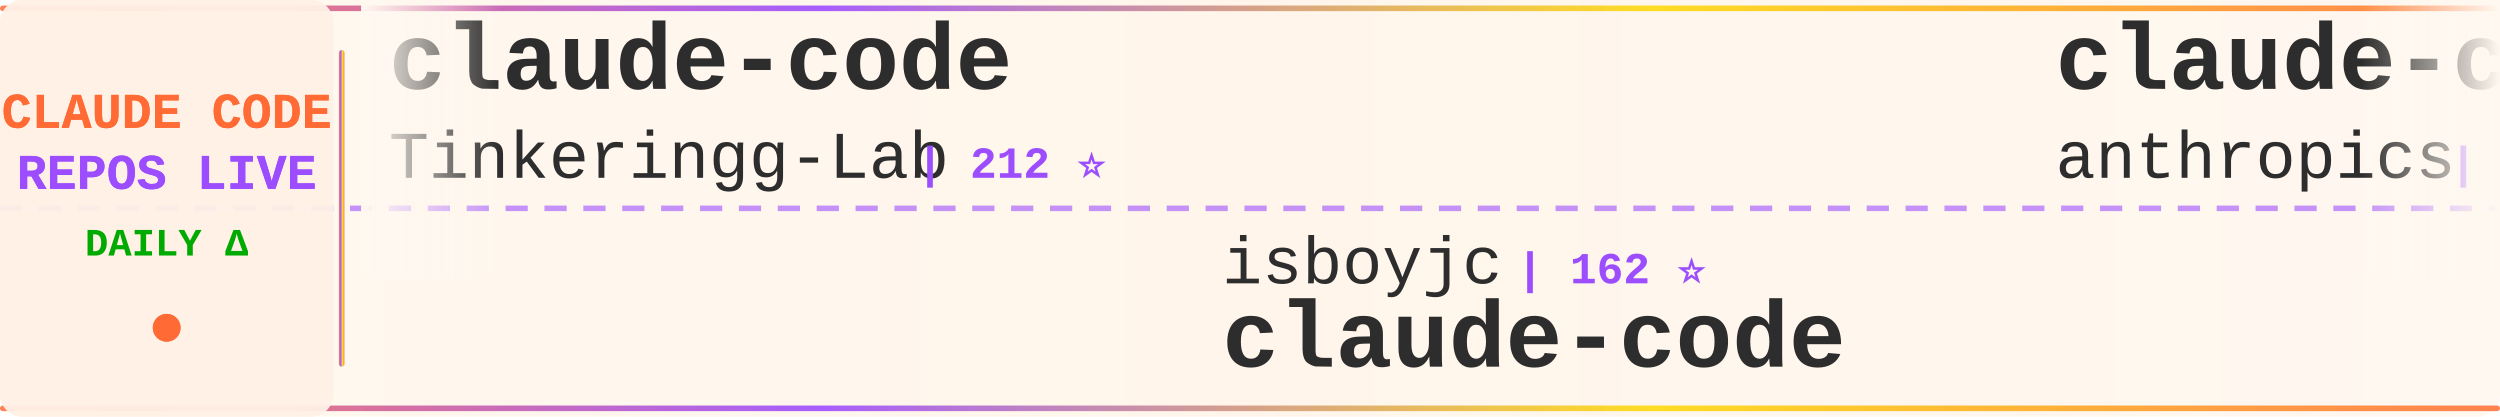
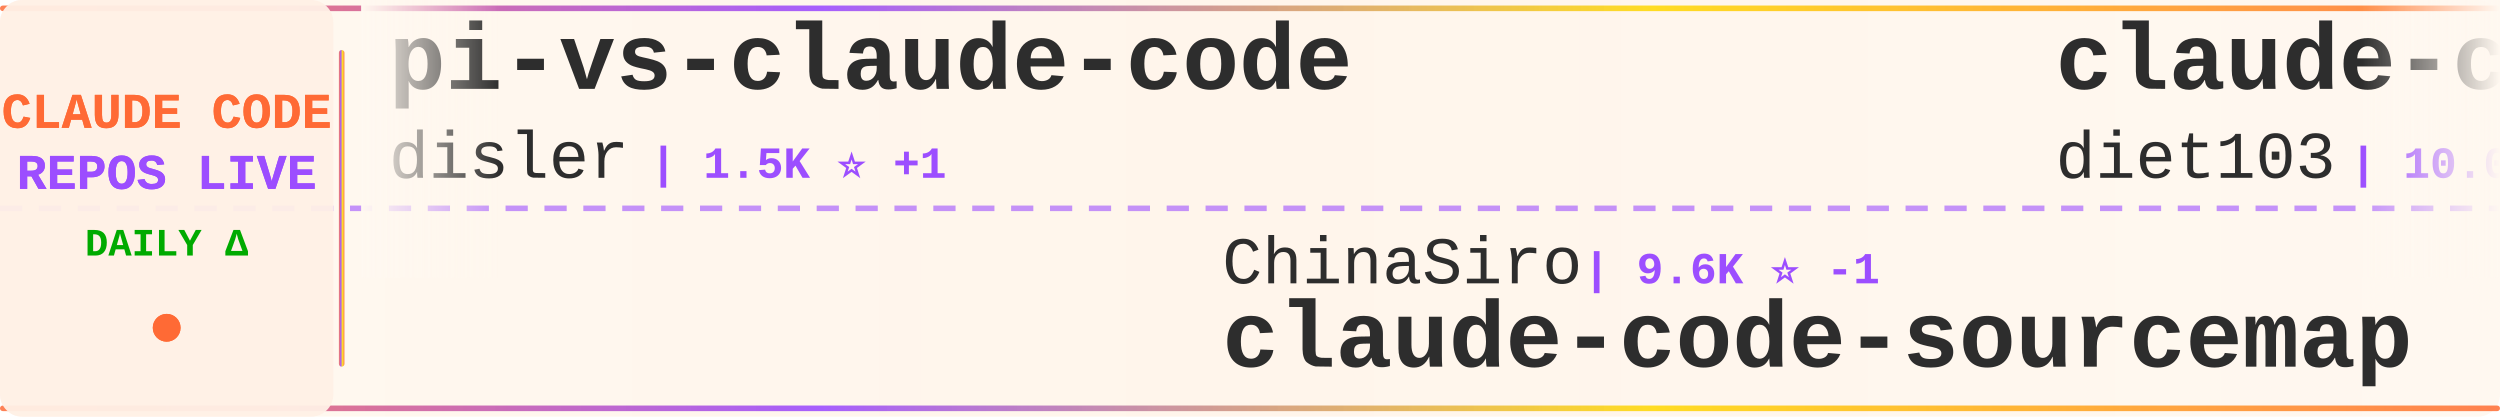
<svg xmlns="http://www.w3.org/2000/svg" width="900" height="150">
  <defs>
    <linearGradient id="tickerBg" x1="0%" y1="0%" x2="100%" y2="0%">
      <stop offset="0%" style="stop-color:#fff8f0;stop-opacity:0.98" />
      <stop offset="50%" style="stop-color:#fff5eb;stop-opacity:1" />
      <stop offset="100%" style="stop-color:#fff8f0;stop-opacity:0.98" />
    </linearGradient>
    <linearGradient id="borderGrad" x1="0%" y1="0%" x2="100%" y2="0%">
      <stop offset="0%" style="stop-color:#FF6B35;stop-opacity:0.85">
        <animate attributeName="stop-opacity" values="0.85;1;0.85" dur="2s" repeatCount="indefinite" />
      </stop>
      <stop offset="33%" style="stop-color:#9C4EFF;stop-opacity:0.9">
        <animate attributeName="stop-opacity" values="0.9;1;0.9" dur="2.2s" repeatCount="indefinite" />
      </stop>
      <stop offset="66%" style="stop-color:#FFD700;stop-opacity:0.85">
        <animate attributeName="stop-opacity" values="0.85;1;0.85" dur="1.8s" repeatCount="indefinite" />
      </stop>
      <stop offset="100%" style="stop-color:#FF6B35;stop-opacity:0.85">
        <animate attributeName="stop-opacity" values="0.85;1;0.85" dur="2s" repeatCount="indefinite" />
      </stop>
    </linearGradient>
    <filter id="textGlow">
      <feGaussianBlur stdDeviation="0.15" result="coloredBlur" />
      <feMerge>
        <feMergeNode in="coloredBlur" />
        <feMergeNode in="SourceGraphic" />
      </feMerge>
    </filter>
    <filter id="metricGlow">
      <feGaussianBlur stdDeviation="0.2" result="coloredBlur" />
      <feMerge>
        <feMergeNode in="coloredBlur" />
        <feMergeNode in="SourceGraphic" />
      </feMerge>
    </filter>
    <linearGradient id="leftFade" x1="0%" y1="0%" x2="100%" y2="0%">
      <stop offset="0%" style="stop-color:#fff8f0;stop-opacity:1" />
      <stop offset="100%" style="stop-color:#fff8f0;stop-opacity:0" />
    </linearGradient>
    <linearGradient id="rightFade" x1="0%" y1="0%" x2="100%" y2="0%">
      <stop offset="0%" style="stop-color:#fff8f0;stop-opacity:0" />
      <stop offset="100%" style="stop-color:#fff8f0;stop-opacity:1" />
    </linearGradient>
  </defs>
  <rect width="900" height="150" fill="url(#tickerBg)" rx="8" />
  <rect x="0" y="2" width="900" height="2" fill="url(#borderGrad)" rx="1" />
  <rect x="0" y="146" width="900" height="2" fill="url(#borderGrad)" rx="1" />
  <line x1="0" y1="75" x2="900" y2="75" stroke="#9C4EFF" stroke-width="2" stroke-dasharray="8 6" opacity="0.6" />
  <rect x="0" y="0" width="120" height="150" fill="#fff0e6" opacity="0.95" rx="8" />
  <text x="60" y="46" font-family="'Courier New', monospace" font-size="18" font-weight="bold" fill="#FF6B35" text-anchor="middle" filter="url(#textGlow)">
    CLAUDE CODE
  </text>
  <text x="60" y="68" font-family="'Courier New', monospace" font-size="18" font-weight="bold" fill="#9C4EFF" text-anchor="middle" filter="url(#textGlow)">
    REPOS LIVE
  </text>
  <text x="60" y="92" font-family="'Courier New', monospace" font-size="14" font-weight="bold" fill="#00aa00" text-anchor="middle">
    DAILY Δ
  </text>
  <circle cx="60" cy="118" r="5" fill="#FF6B35" filter="url(#metricGlow)">
    <animate attributeName="r" values="4;6;4" dur="1.5s" repeatCount="indefinite" />
    <animate attributeName="opacity" values="0.6;1;0.6" dur="1.5s" repeatCount="indefinite" />
  </circle>
  <rect x="122" y="18" width="2" height="114" fill="url(#borderGrad)" rx="1" />
  <clipPath id="tickerClip">
    <rect x="130" y="0" width="770" height="150" />
  </clipPath>
  <g clip-path="url(#tickerClip)">
    <g id="tickerItems">
      <animateTransform attributeName="transform" attributeType="XML" type="translate" from="0 0" to="-3000 0" dur="54s" repeatCount="indefinite" />
      <g transform="translate(0, 0)">
-         <text x="140" y="32" font-family="'Courier New', monospace" font-size="34" font-weight="bold" fill="#2d2d2d">claude-code</text>
-         <text x="140" y="64" font-family="'Courier New', monospace" font-size="24" font-weight="normal" fill="#2d2d2d" opacity="1.0">Tinkeringg-Lab</text>
-         <text x="330" y="64" font-family="'Courier New', monospace" font-size="16" font-weight="bold" fill="#9C4EFF"> | 212 ⭐</text>
+         <text x="140" y="32" font-family="'Courier New', monospace" font-size="34" font-weight="bold" fill="#2d2d2d">pi-vs-claude-code</text>
+         <text x="140" y="64" font-family="'Courier New', monospace" font-size="24" font-weight="normal" fill="#2d2d2d" opacity="1.0">disler</text>
+         <text x="234" y="64" font-family="'Courier New', monospace" font-size="16" font-weight="bold" fill="#9C4EFF"> | 1.5K ⭐ +1</text>
      </g>
      <g transform="translate(300, 0)">
-         <text x="140" y="102" font-family="'Courier New', monospace" font-size="24" font-weight="normal" fill="#2d2d2d" opacity="1.0">isboyjc</text>
-         <text x="246" y="102" font-family="'Courier New', monospace" font-size="16" font-weight="bold" fill="#9C4EFF"> | 162 ⭐</text>
+         <text x="140" y="102" font-family="'Courier New', monospace" font-size="24" font-weight="normal" fill="#2d2d2d" opacity="1.0">ChinaSiro</text>
+         <text x="270" y="102" font-family="'Courier New', monospace" font-size="16" font-weight="bold" fill="#9C4EFF"> | 9.6K ⭐ -1</text>
+         <text x="140" y="132" font-family="'Courier New', monospace" font-size="34" font-weight="bold" fill="#2d2d2d">claude-code-sourcemap</text>
+       </g>
+       <g transform="translate(600, 0)">
+         <text x="140" y="32" font-family="'Courier New', monospace" font-size="34" font-weight="bold" fill="#2d2d2d">claude-code-infrastructu...</text>
+         <text x="140" y="64" font-family="'Courier New', monospace" font-size="24" font-weight="normal" fill="#2d2d2d" opacity="1.0">diet103</text>
+         <text x="246" y="64" font-family="'Courier New', monospace" font-size="16" font-weight="bold" fill="#9C4EFF"> | 10.0K ⭐ -1</text>
+       </g>
+       <g transform="translate(900, 0)">
+         <text x="140" y="102" font-family="'Courier New', monospace" font-size="24" font-weight="normal" fill="#2d2d2d" opacity="1.0">shareAI-lab</text>
+         <text x="294" y="102" font-family="'Courier New', monospace" font-size="16" font-weight="bold" fill="#9C4EFF"> | 72.1K ⭐ +30</text>
+         <text x="140" y="132" font-family="'Courier New', monospace" font-size="34" font-weight="bold" fill="#2d2d2d">learn-claude-code</text>
+       </g>
+       <g transform="translate(1200, 0)">
+         <text x="140" y="32" font-family="'Courier New', monospace" font-size="34" font-weight="bold" fill="#2d2d2d">sc-claude-code-files</text>
+         <text x="140" y="64" font-family="'Courier New', monospace" font-size="24" font-weight="normal" fill="#2d2d2d" opacity="1.0">https-deeplearning-ai</text>
+         <text x="414" y="64" font-family="'Courier New', monospace" font-size="16" font-weight="bold" fill="#9C4EFF"> | 535 ⭐</text>
+       </g>
+       <g transform="translate(1500, 0)">
+         <text x="140" y="102" font-family="'Courier New', monospace" font-size="24" font-weight="normal" fill="#2d2d2d" opacity="1.0">Chachamaru127</text>
+         <text x="318" y="102" font-family="'Courier New', monospace" font-size="16" font-weight="bold" fill="#9C4EFF"> | 3.0K ⭐ +1</text>
+         <text x="140" y="132" font-family="'Courier New', monospace" font-size="34" font-weight="bold" fill="#2d2d2d">claude-code-harness</text>
+       </g>
+       <g transform="translate(1800, 0)">
+         <text x="140" y="32" font-family="'Courier New', monospace" font-size="34" font-weight="bold" fill="#2d2d2d">free-claude-code</text>
+         <text x="140" y="64" font-family="'Courier New', monospace" font-size="24" font-weight="normal" fill="#2d2d2d" opacity="1.0">Alishahryar1</text>
+         <text x="306" y="64" font-family="'Courier New', monospace" font-size="16" font-weight="bold" fill="#9C4EFF"> | 41.9K ⭐ +45</text>
+       </g>
+       <g transform="translate(2100, 0)">
+         <text x="140" y="102" font-family="'Courier New', monospace" font-size="24" font-weight="normal" fill="#2d2d2d" opacity="1.0">codeaashu</text>
+         <text x="270" y="102" font-family="'Courier New', monospace" font-size="16" font-weight="bold" fill="#9C4EFF"> | 3.1K ⭐ +4</text>
        <text x="140" y="132" font-family="'Courier New', monospace" font-size="34" font-weight="bold" fill="#2d2d2d">claude-code</text>
      </g>
-       <g transform="translate(600, 0)">
+       <g transform="translate(2400, 0)">
        <text x="140" y="32" font-family="'Courier New', monospace" font-size="34" font-weight="bold" fill="#2d2d2d">claude-code</text>
-         <text x="140" y="64" font-family="'Courier New', monospace" font-size="24" font-weight="normal" fill="#2d2d2d" opacity="1.0">anthropics</text>
-         <text x="282" y="64" font-family="'Courier New', monospace" font-size="16" font-weight="bold" fill="#9C4EFF"> | 138.9K ⭐ +24</text>
-       </g>
-       <g transform="translate(900, 0)">
-         <text x="140" y="102" font-family="'Courier New', monospace" font-size="24" font-weight="normal" fill="#2d2d2d" opacity="1.0">yasasbanukaofficial</text>
-         <text x="390" y="102" font-family="'Courier New', monospace" font-size="16" font-weight="bold" fill="#9C4EFF"> | 3.8K ⭐</text>
-         <text x="140" y="132" font-family="'Courier New', monospace" font-size="34" font-weight="bold" fill="#2d2d2d">claude-code</text>
-       </g>
-       <g transform="translate(1200, 0)">
-         <text x="140" y="32" font-family="'Courier New', monospace" font-size="34" font-weight="bold" fill="#2d2d2d">claude-code-system-promp...</text>
-         <text x="140" y="64" font-family="'Courier New', monospace" font-size="24" font-weight="normal" fill="#2d2d2d" opacity="1.0">Piebald-AI</text>
-         <text x="282" y="64" font-family="'Courier New', monospace" font-size="16" font-weight="bold" fill="#9C4EFF"> | 12.0K ⭐ +1</text>
-       </g>
-       <g transform="translate(1500, 0)">
-         <text x="140" y="102" font-family="'Courier New', monospace" font-size="24" font-weight="normal" fill="#2d2d2d" opacity="1.0">FlorianBruniaux</text>
-         <text x="342" y="102" font-family="'Courier New', monospace" font-size="16" font-weight="bold" fill="#9C4EFF"> | 5.5K ⭐ +2</text>
-         <text x="140" y="132" font-family="'Courier New', monospace" font-size="34" font-weight="bold" fill="#2d2d2d">claude-code-ultimate-gui...</text>
-       </g>
-       <g transform="translate(1800, 0)">
-         <text x="140" y="32" font-family="'Courier New', monospace" font-size="34" font-weight="bold" fill="#2d2d2d">claude-code-workflows</text>
-         <text x="140" y="64" font-family="'Courier New', monospace" font-size="24" font-weight="normal" fill="#2d2d2d" opacity="1.0">OneRedOak</text>
-         <text x="270" y="64" font-family="'Courier New', monospace" font-size="16" font-weight="bold" fill="#9C4EFF"> | 3.9K ⭐ -1</text>
-       </g>
-       <g transform="translate(2100, 0)">
-         <text x="140" y="102" font-family="'Courier New', monospace" font-size="24" font-weight="normal" fill="#2d2d2d" opacity="1.0">multica-ai</text>
-         <text x="282" y="102" font-family="'Courier New', monospace" font-size="16" font-weight="bold" fill="#9C4EFF"> | 195.7K ⭐ +69</text>
-         <text x="140" y="132" font-family="'Courier New', monospace" font-size="34" font-weight="bold" fill="#2d2d2d">andrej-karpathy-skills</text>
-       </g>
-       <g transform="translate(2400, 0)">
-         <text x="140" y="32" font-family="'Courier New', monospace" font-size="34" font-weight="bold" fill="#2d2d2d">claude-code-tudou</text>
-         <text x="140" y="64" font-family="'Courier New', monospace" font-size="24" font-weight="normal" fill="#2d2d2d" opacity="1.0">AICoderTudou</text>
-         <text x="306" y="64" font-family="'Courier New', monospace" font-size="16" font-weight="bold" fill="#9C4EFF"> | 497 ⭐</text>
+         <text x="140" y="64" font-family="'Courier New', monospace" font-size="24" font-weight="normal" fill="#2d2d2d" opacity="1.0">lowcortisolprogrammer</text>
+         <text x="414" y="64" font-family="'Courier New', monospace" font-size="16" font-weight="bold" fill="#9C4EFF"> | 171 ⭐</text>
      </g>
      <g transform="translate(2700, 0)">
-         <text x="140" y="102" font-family="'Courier New', monospace" font-size="24" font-weight="normal" fill="#2d2d2d" opacity="1.0">anthropics</text>
-         <text x="282" y="102" font-family="'Courier New', monospace" font-size="16" font-weight="bold" fill="#9C4EFF"> | 163.7K ⭐ +46</text>
-         <text x="140" y="132" font-family="'Courier New', monospace" font-size="34" font-weight="bold" fill="#2d2d2d">skills</text>
+         <text x="140" y="102" font-family="'Courier New', monospace" font-size="24" font-weight="normal" fill="#2d2d2d" opacity="1.0">fuergaosi233</text>
+         <text x="306" y="102" font-family="'Courier New', monospace" font-size="16" font-weight="bold" fill="#9C4EFF"> | 2.8K ⭐ +1</text>
+         <text x="140" y="132" font-family="'Courier New', monospace" font-size="34" font-weight="bold" fill="#2d2d2d">claude-code-proxy</text>
      </g>
      <g transform="translate(3000, 0)">
-         <text x="140" y="32" font-family="'Courier New', monospace" font-size="34" font-weight="bold" fill="#2d2d2d">claude-code</text>
-         <text x="140" y="64" font-family="'Courier New', monospace" font-size="24" font-weight="normal" fill="#2d2d2d" opacity="1.0">Tinkeringg-Lab</text>
-         <text x="330" y="64" font-family="'Courier New', monospace" font-size="16" font-weight="bold" fill="#9C4EFF"> | 212 ⭐</text>
+         <text x="140" y="32" font-family="'Courier New', monospace" font-size="34" font-weight="bold" fill="#2d2d2d">pi-vs-claude-code</text>
+         <text x="140" y="64" font-family="'Courier New', monospace" font-size="24" font-weight="normal" fill="#2d2d2d" opacity="1.0">disler</text>
+         <text x="234" y="64" font-family="'Courier New', monospace" font-size="16" font-weight="bold" fill="#9C4EFF"> | 1.5K ⭐ +1</text>
      </g>
      <g transform="translate(3300, 0)">
-         <text x="140" y="102" font-family="'Courier New', monospace" font-size="24" font-weight="normal" fill="#2d2d2d" opacity="1.0">isboyjc</text>
-         <text x="246" y="102" font-family="'Courier New', monospace" font-size="16" font-weight="bold" fill="#9C4EFF"> | 162 ⭐</text>
-         <text x="140" y="132" font-family="'Courier New', monospace" font-size="34" font-weight="bold" fill="#2d2d2d">claude-code</text>
+         <text x="140" y="102" font-family="'Courier New', monospace" font-size="24" font-weight="normal" fill="#2d2d2d" opacity="1.0">ChinaSiro</text>
+         <text x="270" y="102" font-family="'Courier New', monospace" font-size="16" font-weight="bold" fill="#9C4EFF"> | 9.6K ⭐ -1</text>
+         <text x="140" y="132" font-family="'Courier New', monospace" font-size="34" font-weight="bold" fill="#2d2d2d">claude-code-sourcemap</text>
      </g>
      <g transform="translate(3600, 0)">
-         <text x="140" y="32" font-family="'Courier New', monospace" font-size="34" font-weight="bold" fill="#2d2d2d">claude-code</text>
-         <text x="140" y="64" font-family="'Courier New', monospace" font-size="24" font-weight="normal" fill="#2d2d2d" opacity="1.0">anthropics</text>
-         <text x="282" y="64" font-family="'Courier New', monospace" font-size="16" font-weight="bold" fill="#9C4EFF"> | 138.9K ⭐ +24</text>
+         <text x="140" y="32" font-family="'Courier New', monospace" font-size="34" font-weight="bold" fill="#2d2d2d">claude-code-infrastructu...</text>
+         <text x="140" y="64" font-family="'Courier New', monospace" font-size="24" font-weight="normal" fill="#2d2d2d" opacity="1.0">diet103</text>
+         <text x="246" y="64" font-family="'Courier New', monospace" font-size="16" font-weight="bold" fill="#9C4EFF"> | 10.0K ⭐ -1</text>
      </g>
      <g transform="translate(3900, 0)">
-         <text x="140" y="102" font-family="'Courier New', monospace" font-size="24" font-weight="normal" fill="#2d2d2d" opacity="1.0">yasasbanukaofficial</text>
-         <text x="390" y="102" font-family="'Courier New', monospace" font-size="16" font-weight="bold" fill="#9C4EFF"> | 3.8K ⭐</text>
-         <text x="140" y="132" font-family="'Courier New', monospace" font-size="34" font-weight="bold" fill="#2d2d2d">claude-code</text>
+         <text x="140" y="102" font-family="'Courier New', monospace" font-size="24" font-weight="normal" fill="#2d2d2d" opacity="1.0">shareAI-lab</text>
+         <text x="294" y="102" font-family="'Courier New', monospace" font-size="16" font-weight="bold" fill="#9C4EFF"> | 72.1K ⭐ +30</text>
+         <text x="140" y="132" font-family="'Courier New', monospace" font-size="34" font-weight="bold" fill="#2d2d2d">learn-claude-code</text>
      </g>
    </g>
  </g>
  <rect x="130" y="0" width="50" height="100" fill="url(#leftFade)" />
  <rect x="850" y="0" width="50" height="100" fill="url(#rightFade)" />
</svg>
